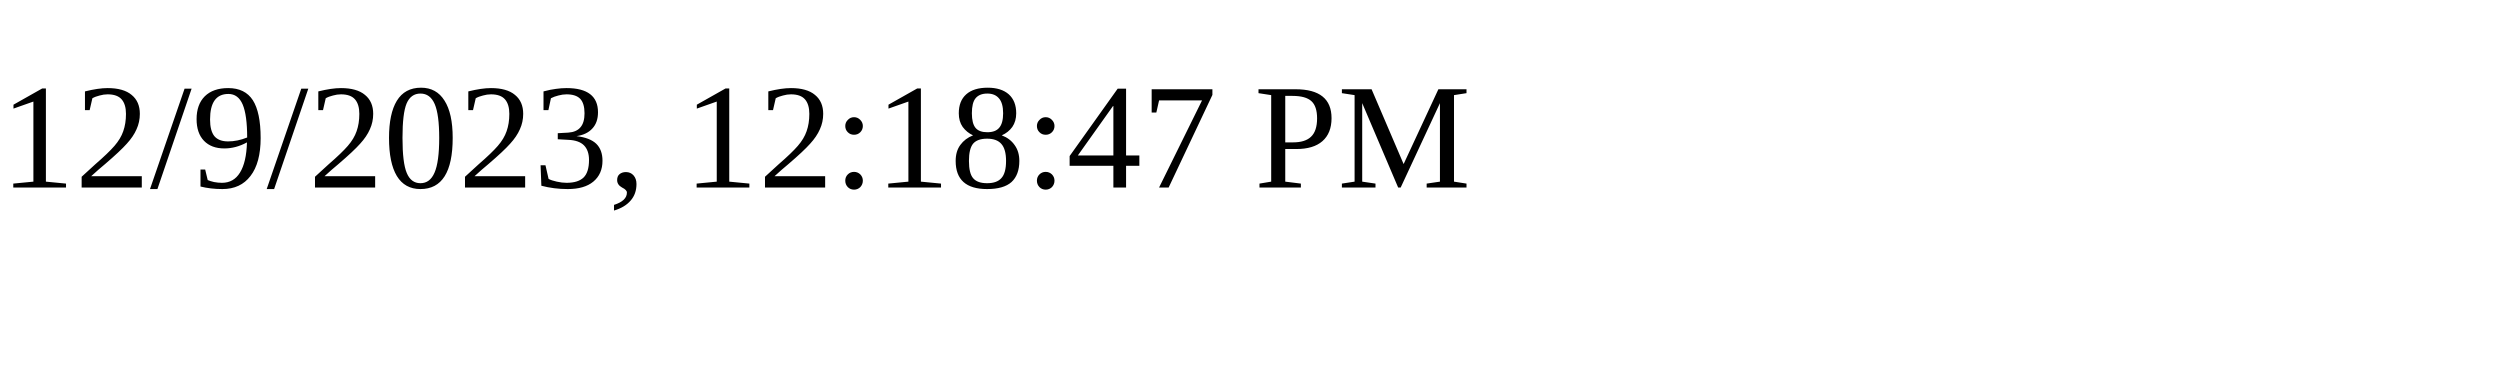
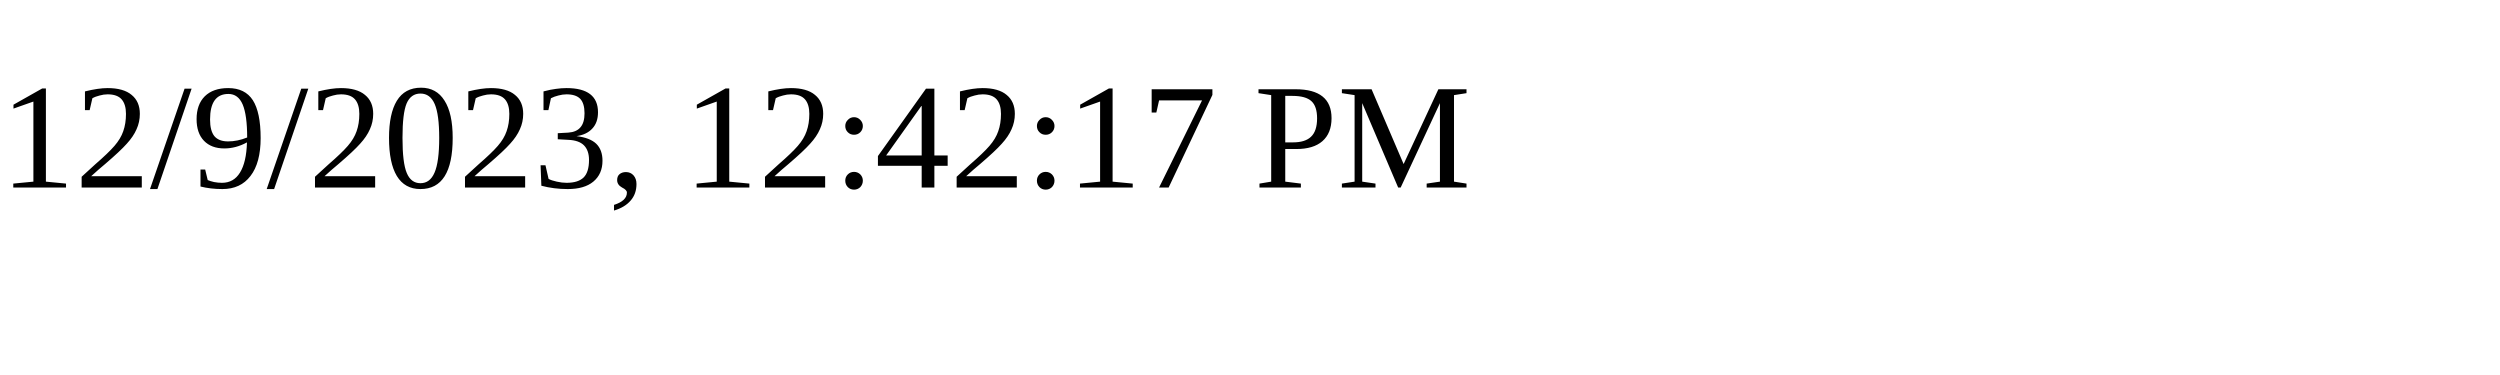
<svg xmlns="http://www.w3.org/2000/svg" height="30" width="200">
-   <text x="0" y="15">12/9/2023, 12:18:47 PM</text>
+   <text x="0" y="15">12/9/2023, 12:42:17 PM</text>
</svg>
